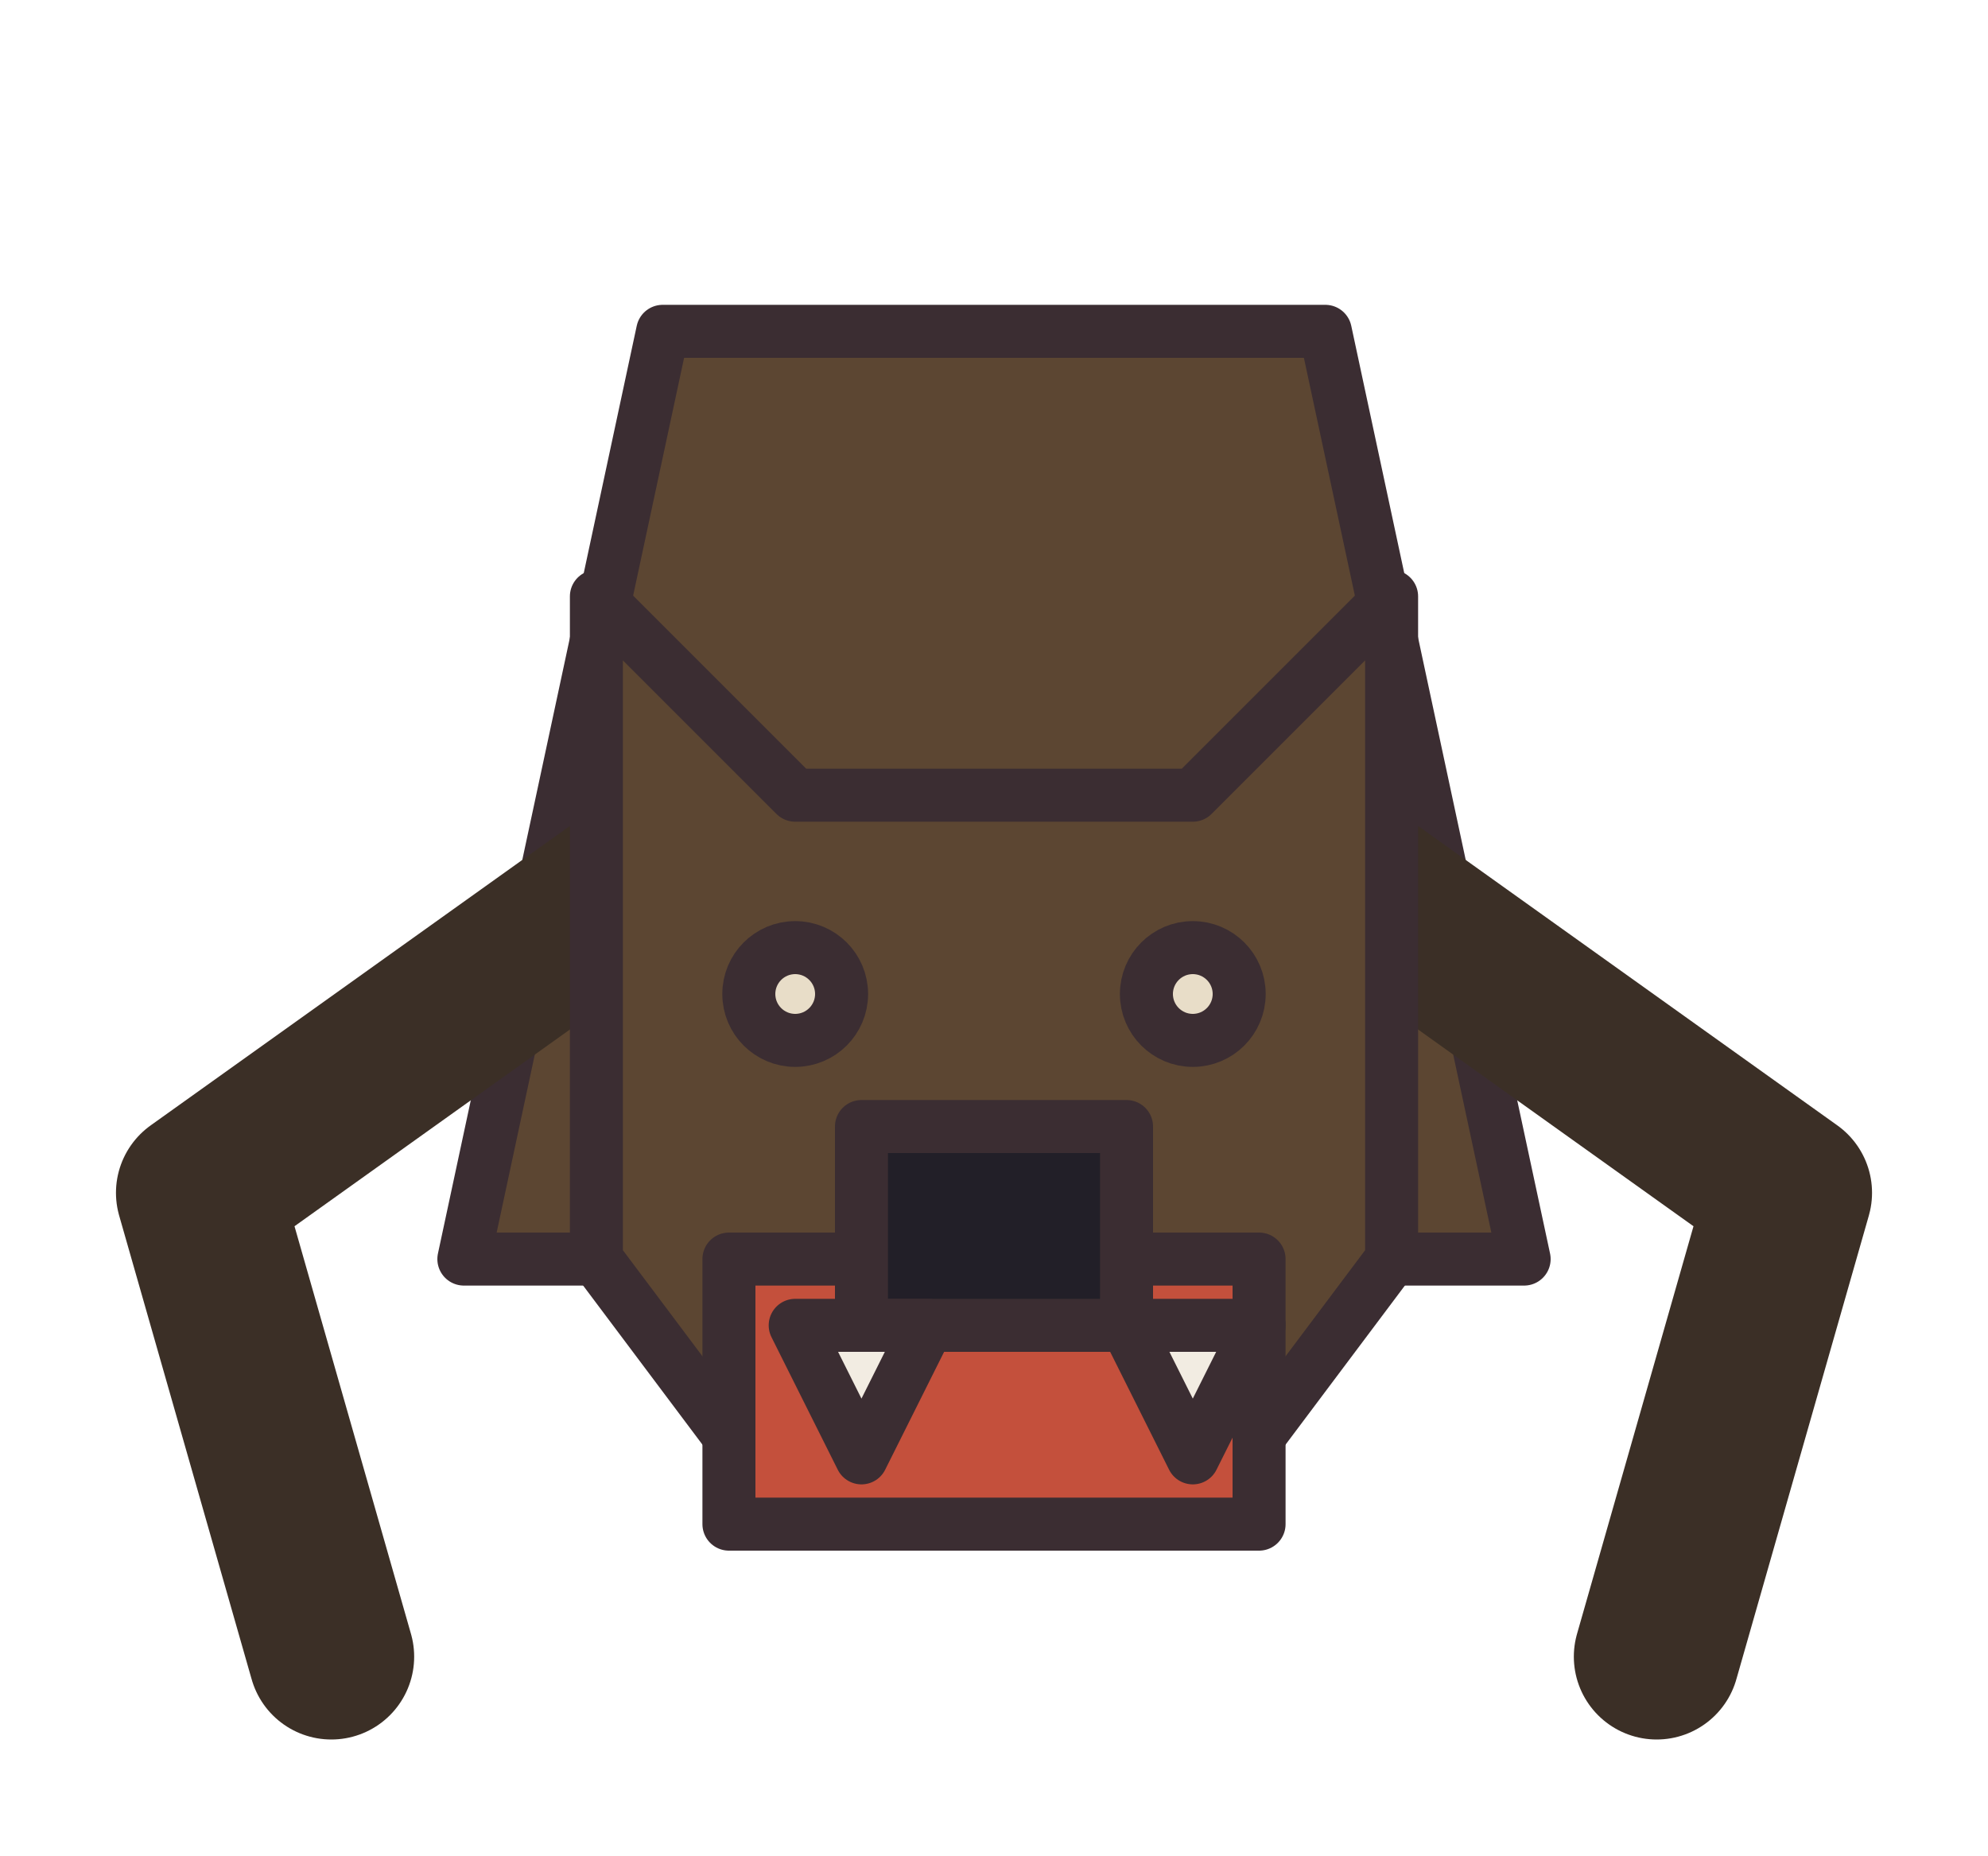
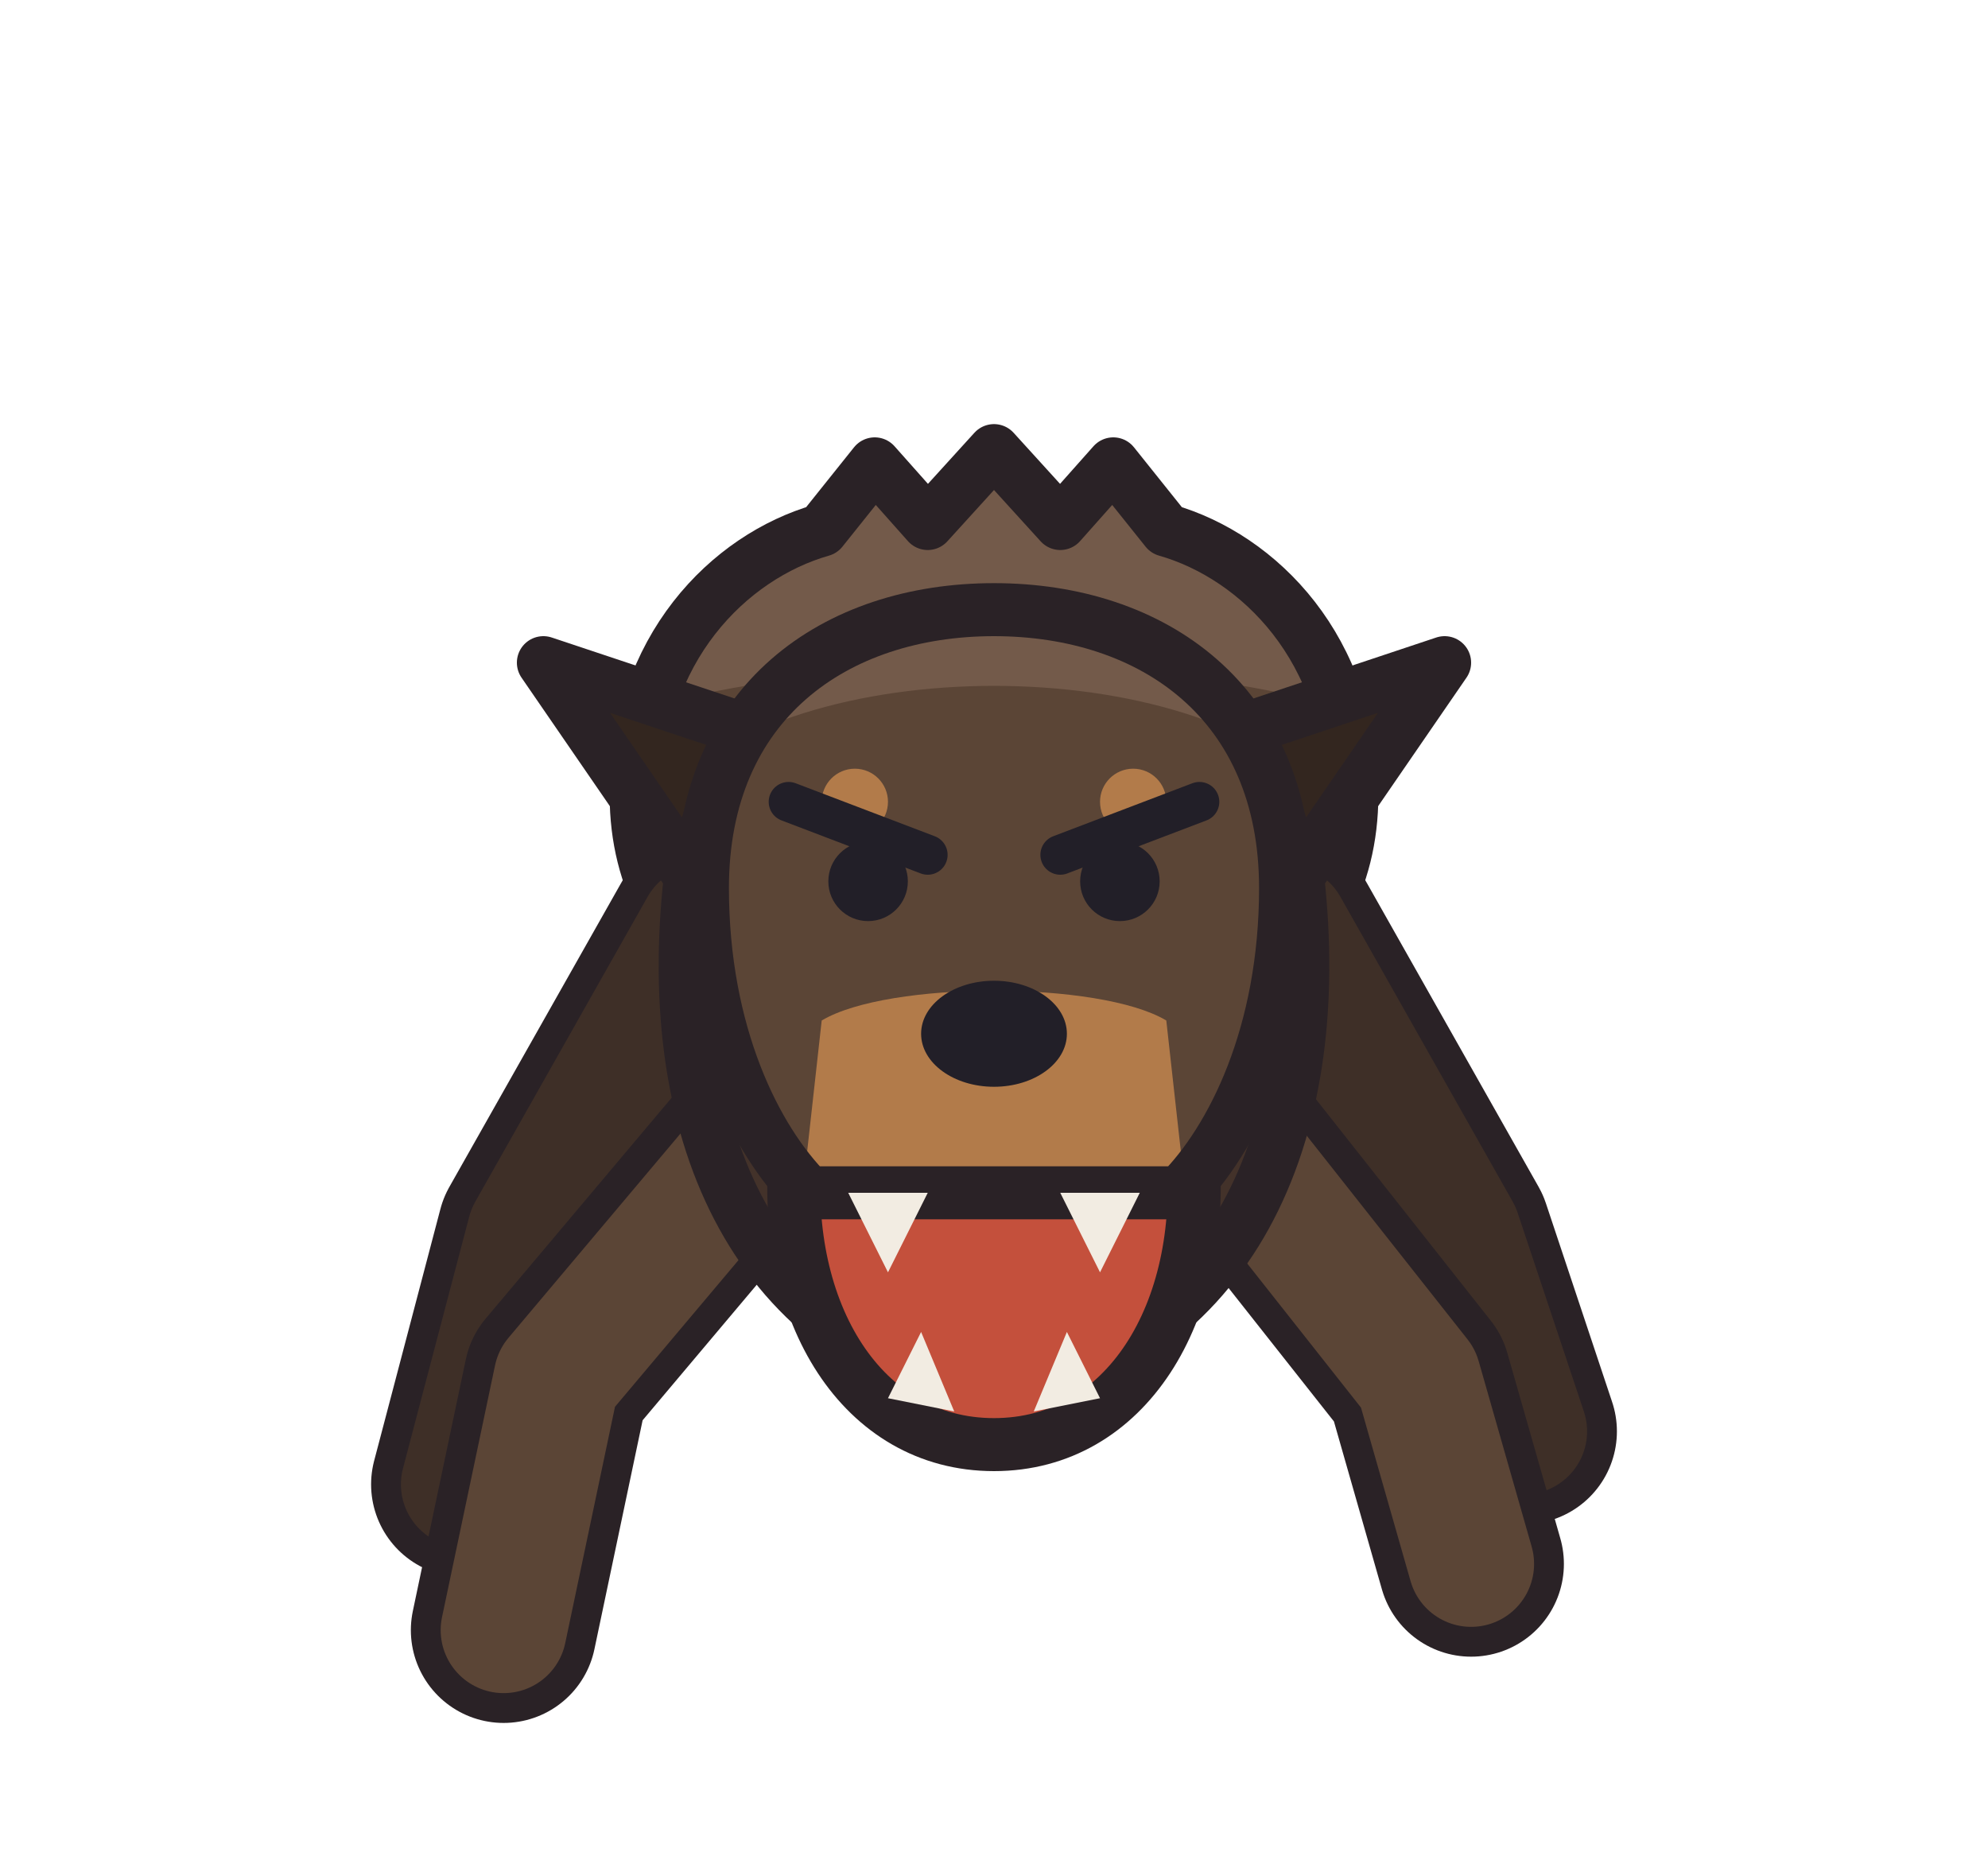
- <svg xmlns="http://www.w3.org/2000/svg" width="30" height="28" viewBox="0 0 30 28" shape-rendering="geometricPrecision" stroke="#3b2d32" stroke-width="0.8" stroke-linejoin="round" stroke-linecap="round">
-   <path d="M10 5 L20 5 L23 19 L7 19 Z" fill="#5c4632" />
-   <path d="M10 13 L3 18 L5 25 M20 13 L27 18 L25 25" fill="none" stroke="#3b2f26" stroke-width="2.5" />
-   <path d="M9 13 L9 9 L12 12 L18 12 L21 9 L21 19 L18 23 L12 23 L9 19 Z" fill="#5c4632" />
-   <path d="M11 19 L19 19 L19 23 L11 23 Z" fill="#c4503c" />
-   <path d="M13 17 L17 17 L17 20 L13 20 Z" fill="#221f28" />
-   <circle cx="12" cy="15" r="0.7" fill="#e8ddc8" />
-   <circle cx="18" cy="15" r="0.7" fill="#e8ddc8" />
-   <path d="M12 20 L14 20 L13 22 Z M17 20 L19 20 L18 22 Z" fill="#f2ece2" />
+ <svg xmlns="http://www.w3.org/2000/svg" width="30" height="28" viewBox="0 0 30 28" shape-rendering="geometricPrecision" stroke="#2a2226" stroke-width="0.8" stroke-linejoin="round" stroke-linecap="round">
+   <clipPath id="charging-back">
+     <path d="M9.6 12 C9.6 9.8 11 8.4 12.4 8 L13.2 7 L14 7.9 L15 6.8 L16 7.9 L16.8 7 L17.6 8 C19 8.4 20.4 9.8 20.4 12 C20.4 14.6 18 16 15 16 C12 16 9.6 14.6 9.6 12 Z" />
+   </clipPath>
+   <path d="M9.6 12 C9.6 9.8 11 8.4 12.4 8 L13.2 7 L14 7.9 L15 6.8 L16 7.9 L16.8 7 L17.6 8 C19 8.4 20.4 9.8 20.4 12 C20.4 14.6 18 16 15 16 C12 16 9.6 14.6 9.6 12 Z" fill="#5b4536" stroke="none" />
+   <g clip-path="url(#charging-back)" stroke="none">
+     <path d="M8 11.4 C11 9.6 19 9.6 22 11.4 L22 4 L8 4 Z" fill="#735a4a" />
+   </g>
+   <path d="M9.6 12 C9.6 9.8 11 8.4 12.4 8 L13.2 7 L14 7.9 L15 6.8 L16 7.9 L16.8 7 L17.6 8 C19 8.4 20.4 9.8 20.4 12 C20.4 14.6 18 16 15 16 C12 16 9.6 14.6 9.6 12 Z" fill="none" />
+   <path d="M10.6 14 L8 18.6 L7 22.4" fill="none" stroke-width="2.80" />
+   <path d="M10.6 14 L8 18.6 L7 22.4" fill="none" stroke="#3e2f27" stroke-width="1.90" />
+   <path d="M19.4 14 L22 18.6 L23 21.6" fill="none" stroke-width="2.80" />
+   <path d="M19.4 14 L22 18.6 L23 21.6" fill="none" stroke="#3e2f27" stroke-width="1.90" />
+   <path d="M11.6 17 L8.4 20.8 L7.6 24.6" fill="none" stroke-width="2.80" />
+   <path d="M11.6 17 L8.4 20.8 L7.6 24.6" fill="none" stroke="#5b4536" stroke-width="1.90" />
+   <path d="M18.4 17 L21.4 20.8 L22.2 23.6" fill="none" stroke-width="2.80" />
+   <path d="M18.4 17 L21.4 20.8 L22.2 23.6" fill="none" stroke="#5b4536" stroke-width="1.90" />
+   <clipPath id="charging-chest">
+     <path d="M10.4 13.4 C10 17.4 11.6 20.4 15 21 C18.4 20.4 20 17.4 19.6 13.4 Z" />
+   </clipPath>
+   <path d="M10.4 13.4 C10 17.4 11.6 20.4 15 21 C18.4 20.4 20 17.4 19.6 13.4 Z" fill="#5b4536" stroke="none" />
+   <g clip-path="url(#charging-chest)" stroke="none">
+     <path d="M8 13 C10.8 13 11.4 18 13 21.5 L8 22 Z" fill="#43322a" />
+     <path d="M22 13 C19.2 13 18.6 18 17 21.5 L22 22 Z" fill="#43322a" />
+     <path d="M13.2 18 C13.8 19.6 14.3 20.4 15 20.8 C15.7 20.4 16.2 19.6 16.8 18 Z" fill="#b27b4a" />
+   </g>
+   <path d="M10.4 13.4 C10 17.4 11.6 20.4 15 21 C18.4 20.4 20 17.4 19.6 13.4 Z" fill="none" />
+   <path d="M11.2 11 L8.2 10 L10.4 13.2 Z" fill="#33261f" />
+   <path d="M18.8 11 L21.8 10 L19.6 13.2 Z" fill="#33261f" />
+   <path d="M12 17.4 L18 17.4 C18.2 19.8 17 21.8 15 21.8 C13 21.8 11.8 19.8 12 17.4 Z" fill="#c4503c" />
+   <path d="M13.4 21.1 L13.9 20.1 L14.4 21.3 Z M15.6 21.3 L16.1 20.1 L16.6 21.1 Z" fill="#f2ece2" stroke="none" />
+   <clipPath id="charging-head">
+     <path d="M10.6 13.4 C10.6 10.6 12.6 9.2 15 9.2 C17.4 9.2 19.4 10.6 19.4 13.4 C19.4 15.6 18.6 17.2 17.8 18 L12.2 18 C11.4 17.2 10.6 15.6 10.6 13.4 Z" />
+   </clipPath>
+   <path d="M10.6 13.4 C10.6 10.6 12.6 9.2 15 9.2 C17.4 9.2 19.4 10.6 19.4 13.4 C19.4 15.6 18.6 17.2 17.8 18 L12.2 18 C11.4 17.2 10.6 15.6 10.6 13.4 Z" fill="#5b4536" stroke="none" />
+   <g clip-path="url(#charging-head)" stroke="none">
+     <path d="M10 12 C12 9.8 18 9.8 20 12 L20 8 L10 8 Z" fill="#735a4a" />
+     <path d="M12.4 15.4 C13.4 14.8 16.6 14.8 17.6 15.4 L18 19 L12 19 Z" fill="#b27b4a" />
+   </g>
+   <path d="M10.6 13.4 C10.6 10.6 12.6 9.2 15 9.2 C17.4 9.2 19.4 10.6 19.4 13.4 C19.4 15.6 18.6 17.2 17.8 18 L12.2 18 C11.4 17.2 10.6 15.6 10.6 13.4 Z" fill="none" />
+   <path d="M12.8 18 L13.4 19.2 L14 18 Z M16 18 L16.6 19.2 L17.2 18 Z" fill="#f2ece2" stroke="none" />
+   <circle cx="12.9" cy="12.1" r="0.5" fill="#b27b4a" stroke="none" />
+   <circle cx="17.1" cy="12.1" r="0.5" fill="#b27b4a" stroke="none" />
+   <circle cx="13.1" cy="13.3" r="0.6" fill="#221f28" stroke="none" />
+   <circle cx="16.9" cy="13.3" r="0.6" fill="#221f28" stroke="none" />
+   <path d="M11.9 12.1 L14 12.9 M18.1 12.1 L16 12.9" fill="none" stroke="#221f28" stroke-width="0.6" />
+   <ellipse cx="15" cy="15.6" rx="1.1" ry="0.8" fill="#221f28" stroke="none" />
</svg>
